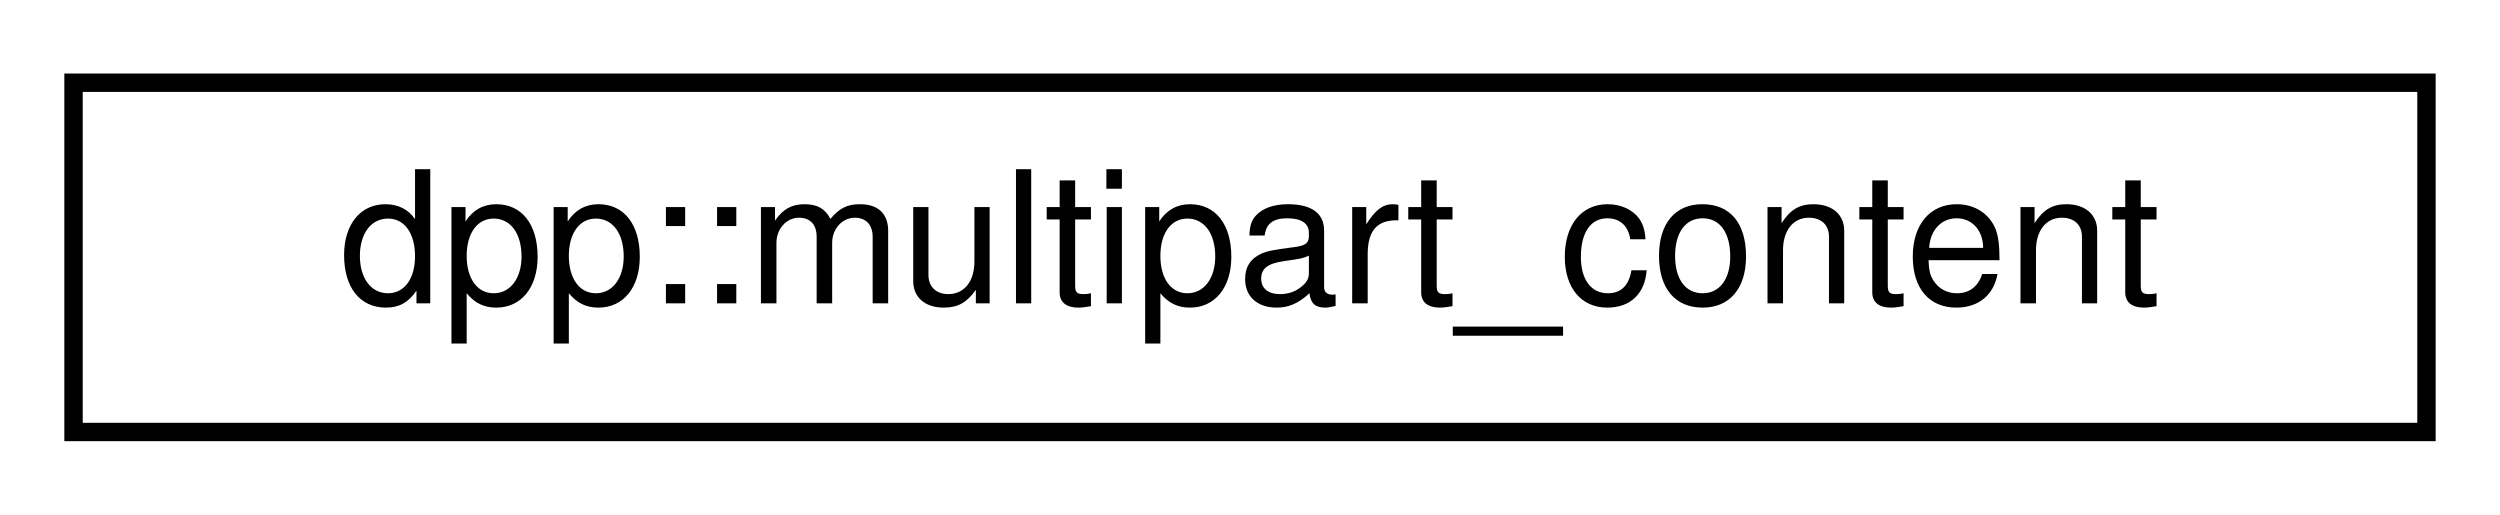
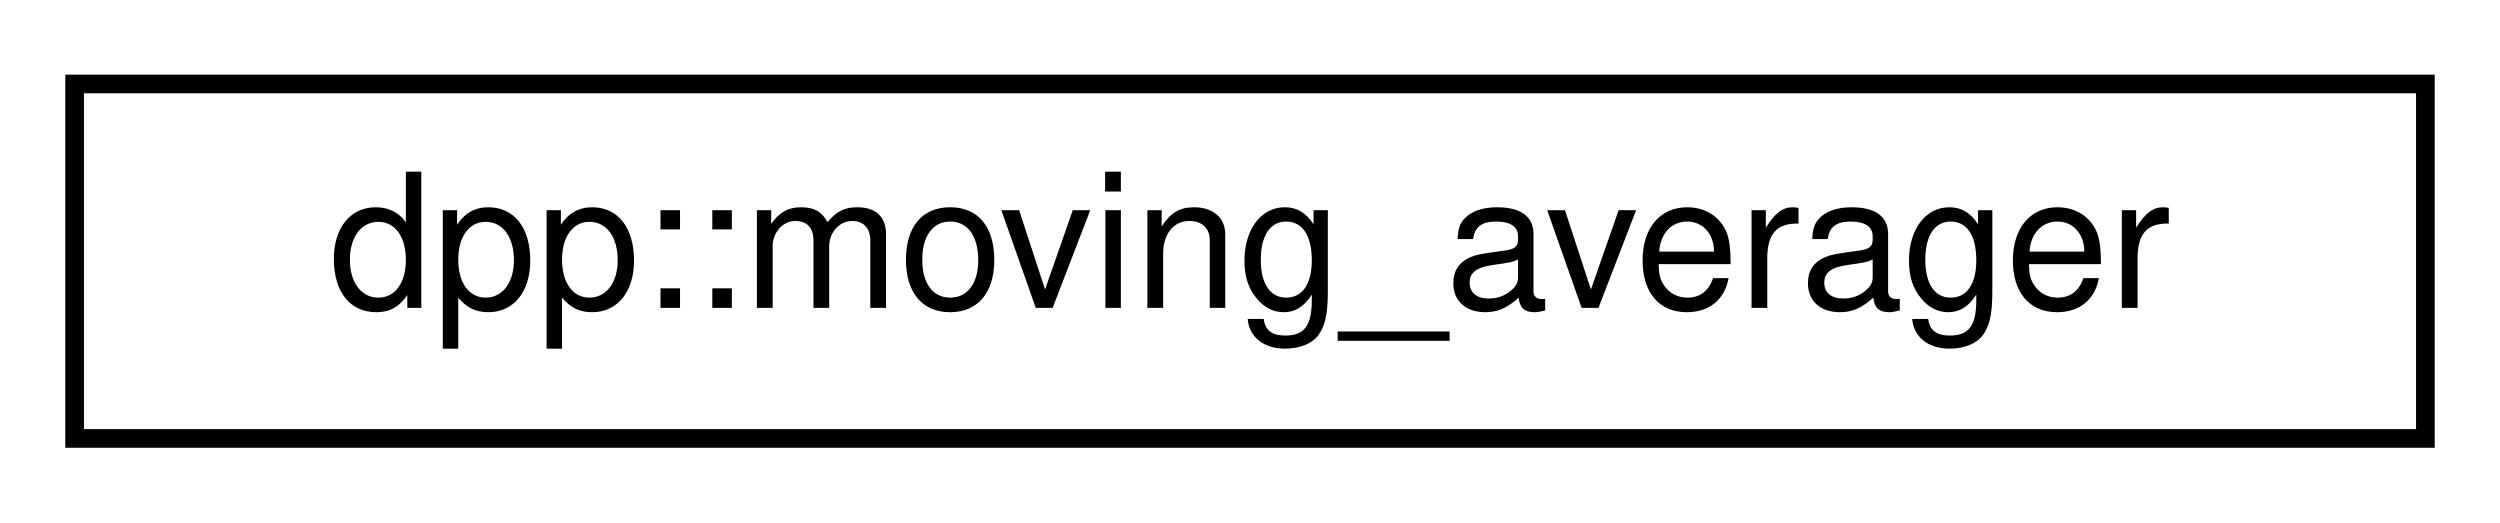
- <svg xmlns="http://www.w3.org/2000/svg" xmlns:xlink="http://www.w3.org/1999/xlink" width="136pt" height="28pt" viewBox="0.00 0.00 136.00 28.00">
+ <svg xmlns="http://www.w3.org/2000/svg" xmlns:xlink="http://www.w3.org/1999/xlink" width="134pt" height="28pt" viewBox="0.00 0.00 134.00 28.00">
  <g id="graph0" class="graph" transform="scale(1 1) rotate(0) translate(4 24)">
    <g id="node1" class="node">
      <g id="a_node1">
-         <a xlink:href="structdpp_1_1multipart__content.html" target="_top" xlink:title="Represents a multipart mime body and the correct top-level mime type If a non-multipart request is pa...">
-           <polygon fill="none" stroke="black" points="0,-0.5 0,-19.5 128,-19.5 128,-0.5 0,-0.5" />
-           <text text-anchor="middle" x="64" y="-7.5" font-family="Helvetica,sans-Serif" font-size="10.00">dpp::multipart_content</text>
+         <a xlink:href="structdpp_1_1moving__averager.html" target="_top" xlink:title=" ">
+           <polygon fill="none" stroke="black" points="0,-0.5 0,-19.5 126,-19.5 126,-0.5 0,-0.5" />
+           <text text-anchor="middle" x="63" y="-7.5" font-family="Helvetica,sans-Serif" font-size="10.00">dpp::moving_averager</text>
        </a>
      </g>
    </g>
  </g>
</svg>
